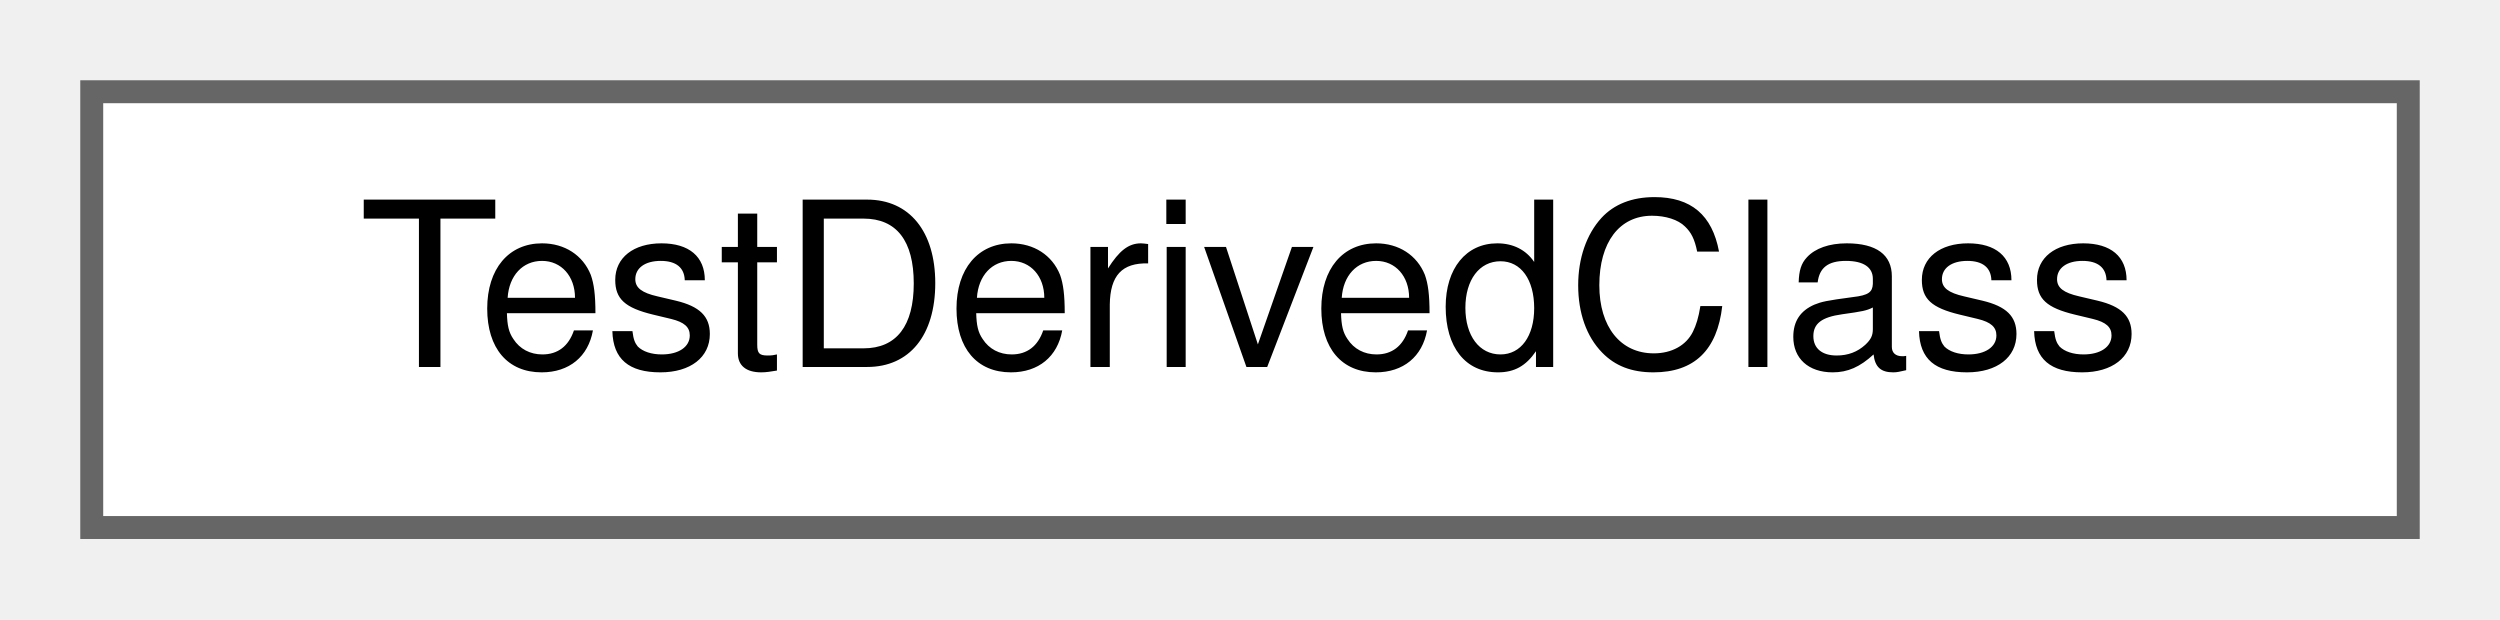
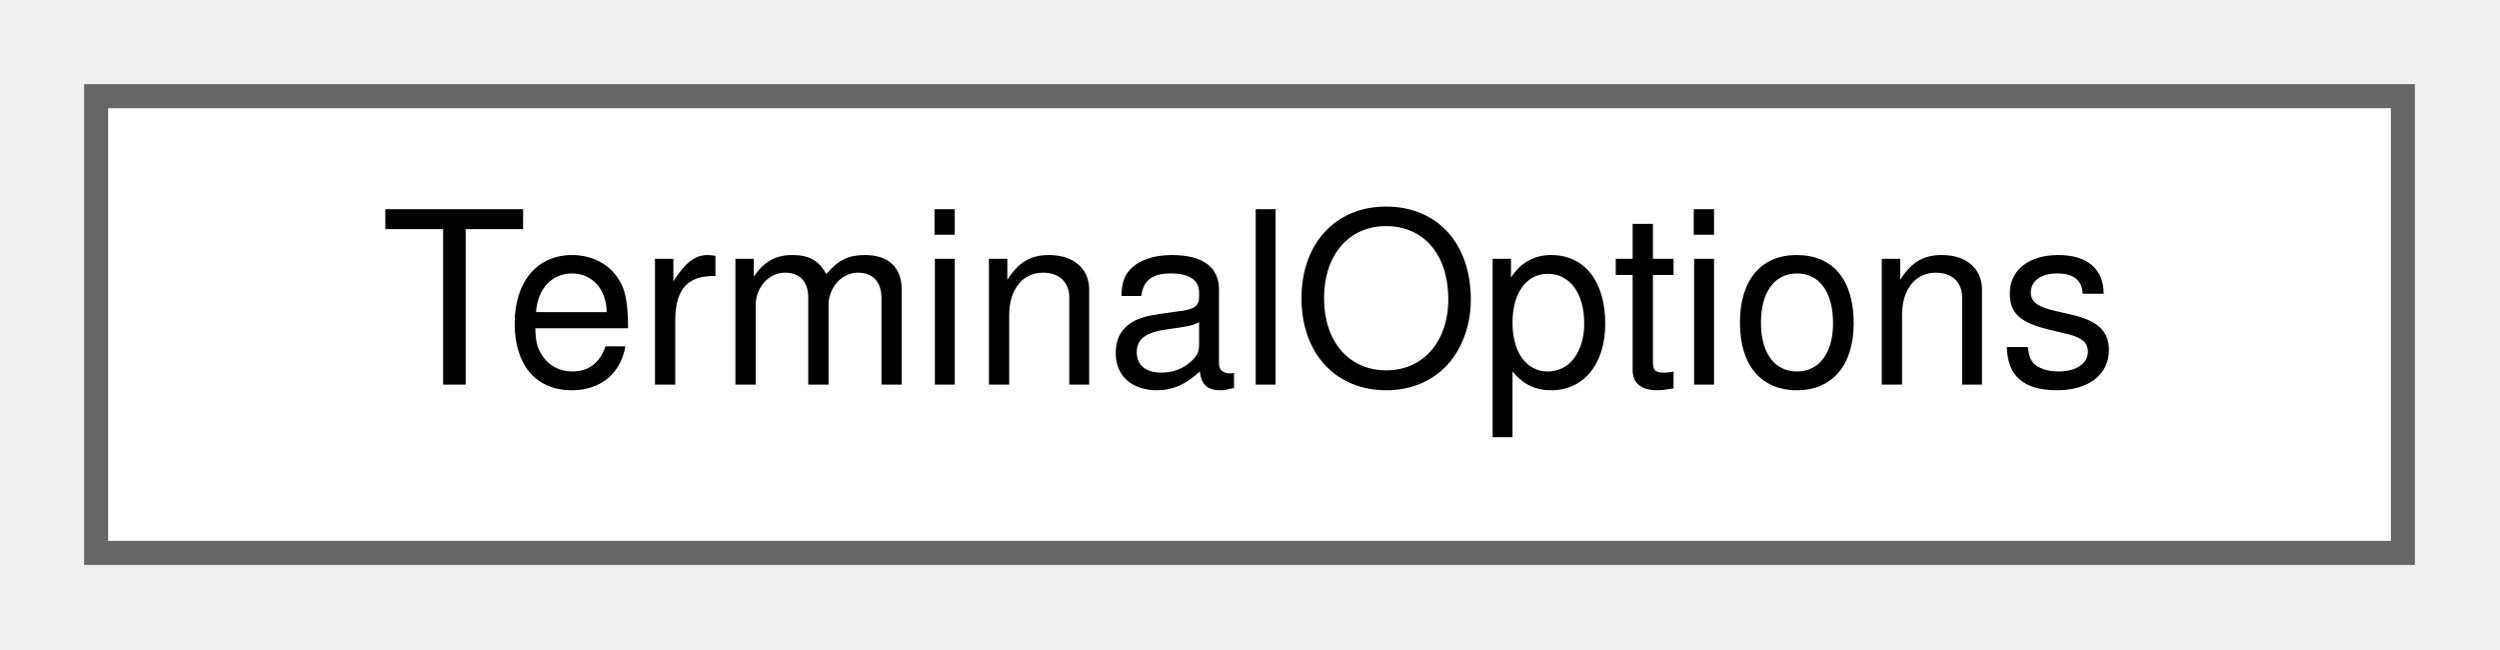
- <svg xmlns="http://www.w3.org/2000/svg" xmlns:xlink="http://www.w3.org/1999/xlink" width="109pt" height="27pt" viewBox="0.00 0.00 109.00 27.00">
+ <svg xmlns="http://www.w3.org/2000/svg" xmlns:xlink="http://www.w3.org/1999/xlink" width="104pt" height="27pt" viewBox="0.00 0.00 104.00 27.00">
  <g id="graph0" class="graph" transform="scale(1 1) rotate(0) translate(4 23)">
    <g id="Node000000" class="node">
      <g id="a_Node000000">
-         <a xlink:href="structTestDerivedClass.html" target="_top" xlink:title=" ">
-           <polygon fill="white" stroke="#666666" points="101,-19 0,-19 0,0 101,0 101,-19" />
-           <text text-anchor="middle" x="50.5" y="-7" font-family="Helvetica,sans-Serif" font-size="10.00">TestDerivedClass</text>
+         <a xlink:href="structTerminalOptions.html" target="_top" xlink:title=" ">
+           <polygon fill="white" stroke="#666666" points="96,-19 0,-19 0,0 96,0 96,-19" />
+           <text text-anchor="middle" x="48" y="-7" font-family="Helvetica,sans-Serif" font-size="10.00">TerminalOptions</text>
        </a>
      </g>
    </g>
  </g>
</svg>
